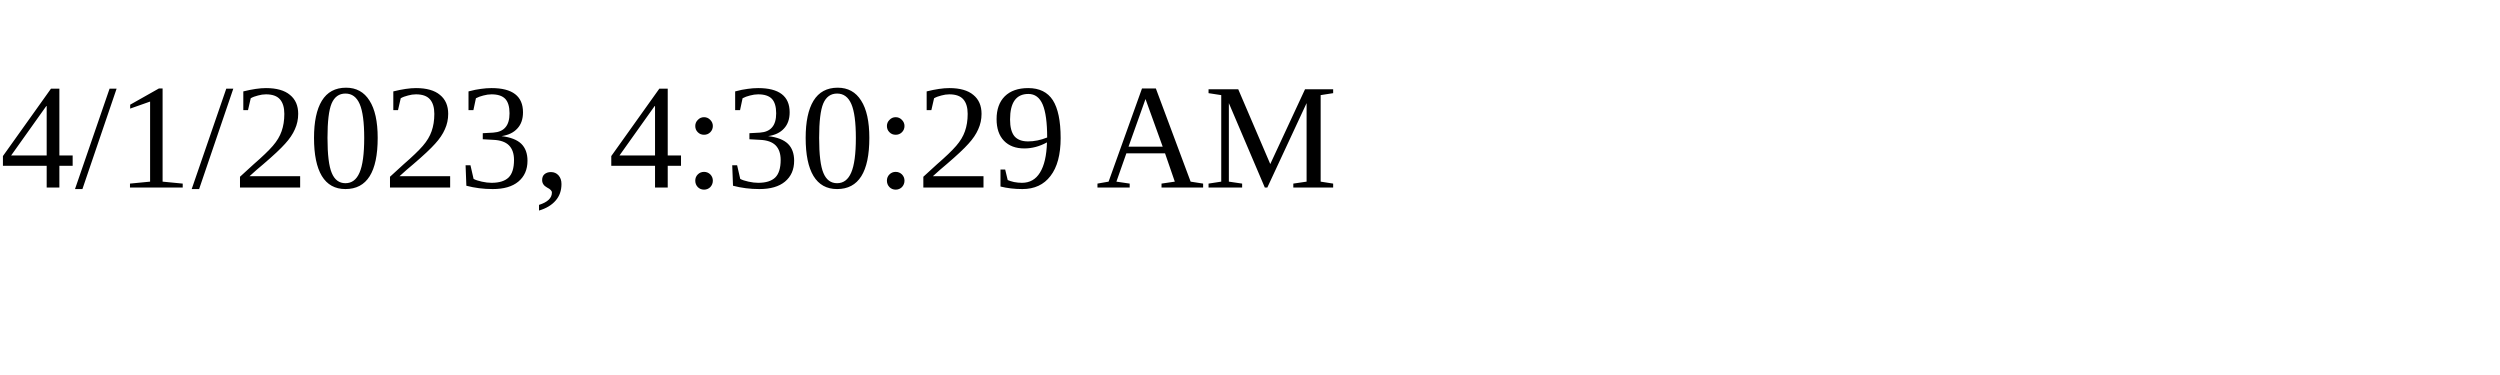
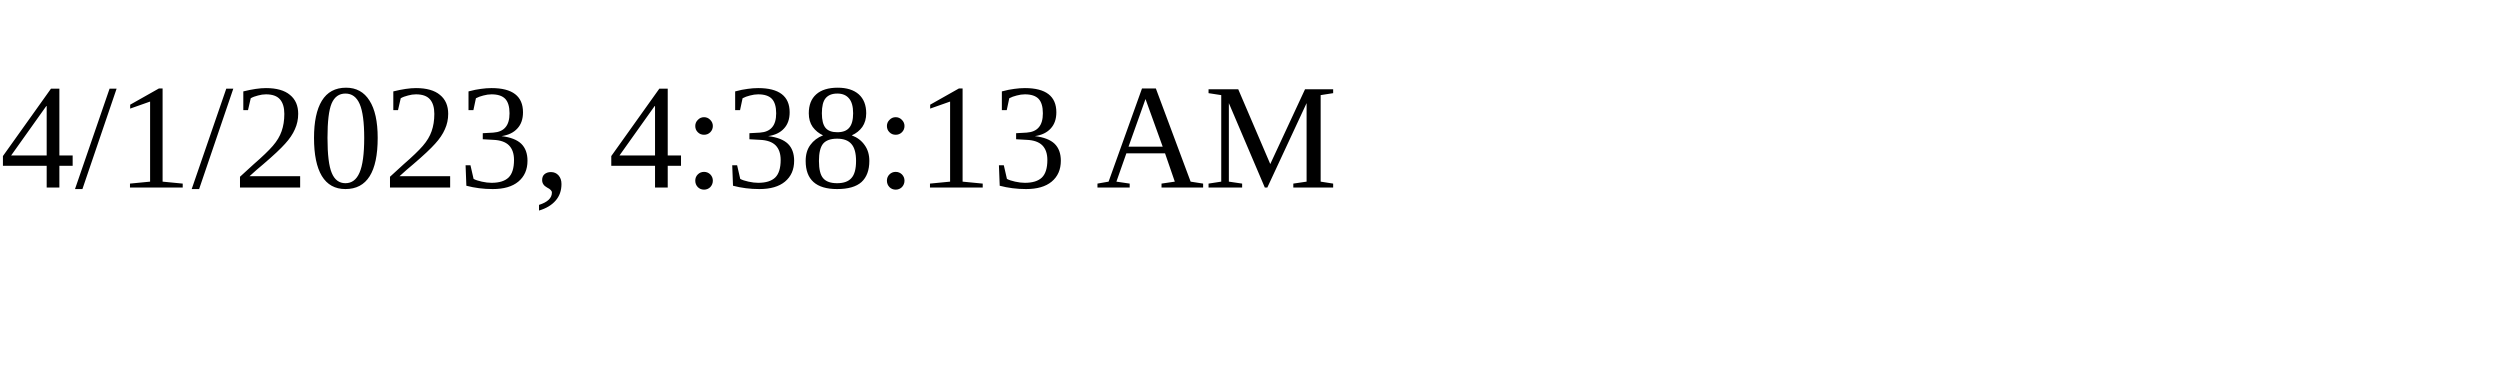
<svg xmlns="http://www.w3.org/2000/svg" height="30" width="200">
-   <text x="0" y="15">4/1/2023, 4:30:29 AM</text>
+   <text x="0" y="15">4/1/2023, 4:38:13 AM</text>
</svg>
